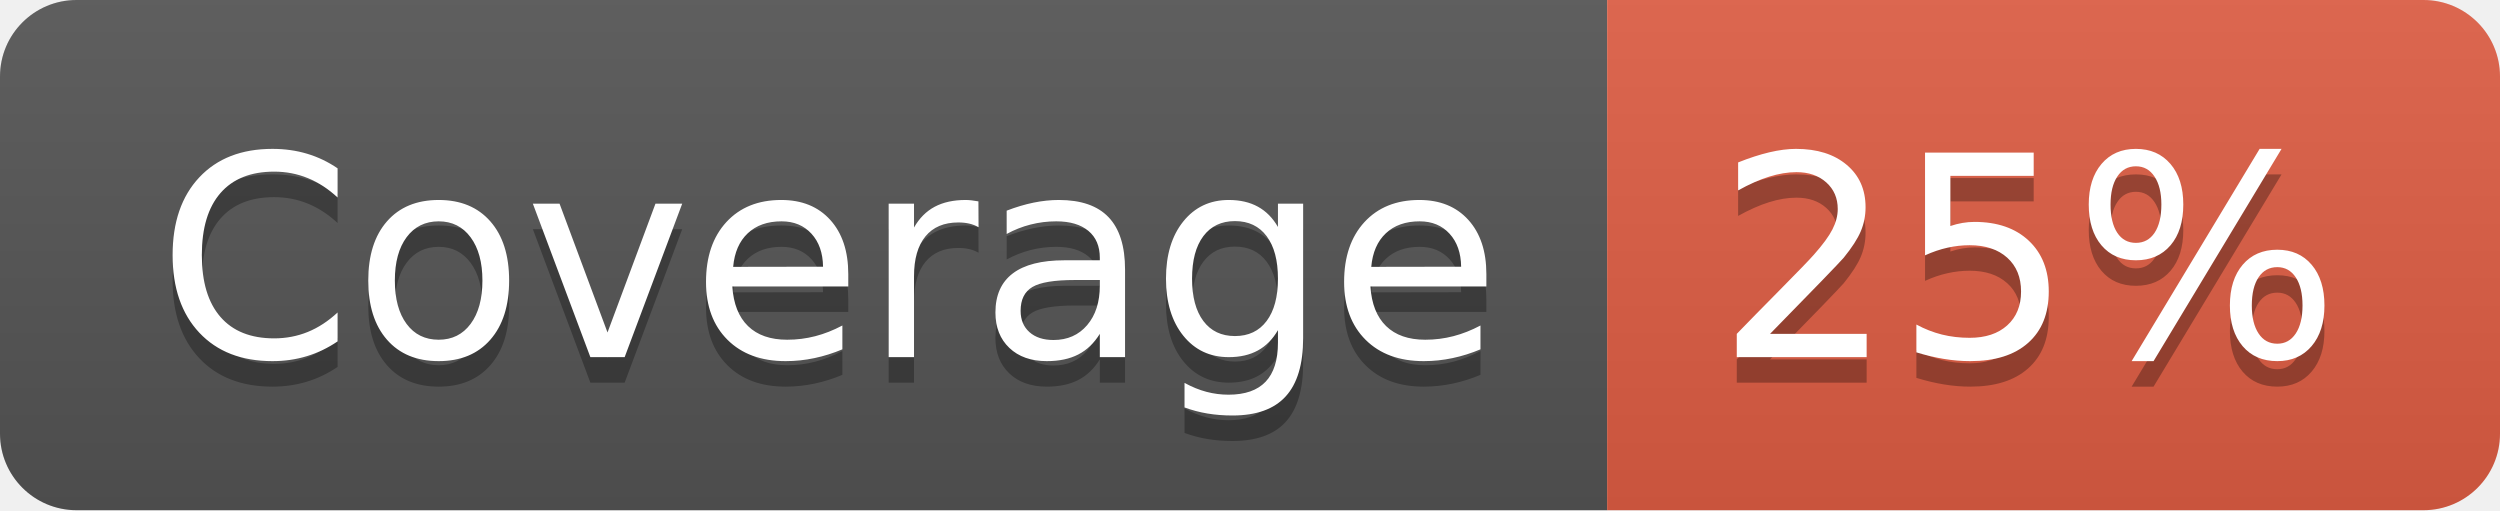
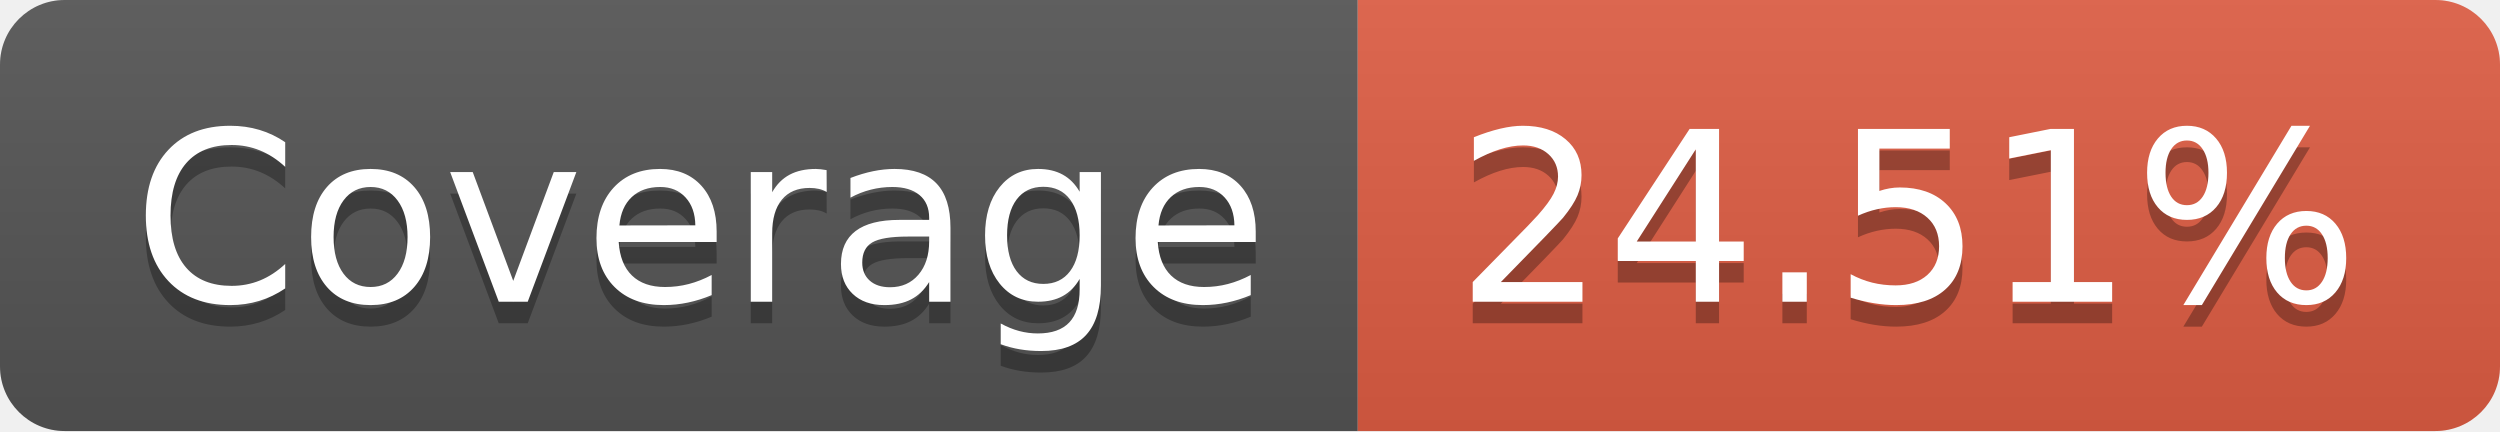
- <svg xmlns="http://www.w3.org/2000/svg" width="98" height="20" role="img" aria-label="Coverage: 25%">
+ <svg xmlns="http://www.w3.org/2000/svg" width="116" height="20" role="img" aria-label="Coverage: 24.51%">
  <linearGradient id="s" x2="0" y2="100%">
    <stop offset="0" stop-color="#bbb" stop-opacity=".1" />
    <stop offset="1" stop-opacity=".1" />
  </linearGradient>
  <clipPath id="r">
-     <rect width="98" height="20" rx="3" fill="#fff" />
+     <rect width="116" height="20" rx="3" fill="#fff" />
  </clipPath>
  <g clip-path="url(#r)">
    <rect width="63" height="20" fill="#555" />
-     <rect x="63" width="35" height="20" fill="#e05d44" />
-     <rect width="98" height="20" fill="url(#s)" />
+     <rect x="63" width="53" height="20" fill="#e05d44" />
+     <rect width="116" height="20" fill="url(#s)" />
  </g>
  <g fill="#fff" text-anchor="middle" font-family="Verdana,Geneva,DejaVu Sans,sans-serif" text-rendering="geometricPrecision" font-size="110">
    <text aria-hidden="true" x="325" y="150" fill="#010101" fill-opacity=".3" transform="scale(.1)" textLength="530">Coverage</text>
    <text x="325" y="140" transform="scale(.1)" fill="#fff" textLength="530">Coverage</text>
-     <text aria-hidden="true" x="795" y="150" fill="#010101" fill-opacity=".3" transform="scale(.1)" textLength="250">25%</text>
-     <text x="795" y="140" transform="scale(.1)" fill="#fff" textLength="250">25%</text>
+     <text aria-hidden="true" x="885" y="150" fill="#010101" fill-opacity=".3" transform="scale(.1)" textLength="430">24.51%</text>
+     <text x="885" y="140" transform="scale(.1)" fill="#fff" textLength="430">24.51%</text>
  </g>
</svg>
